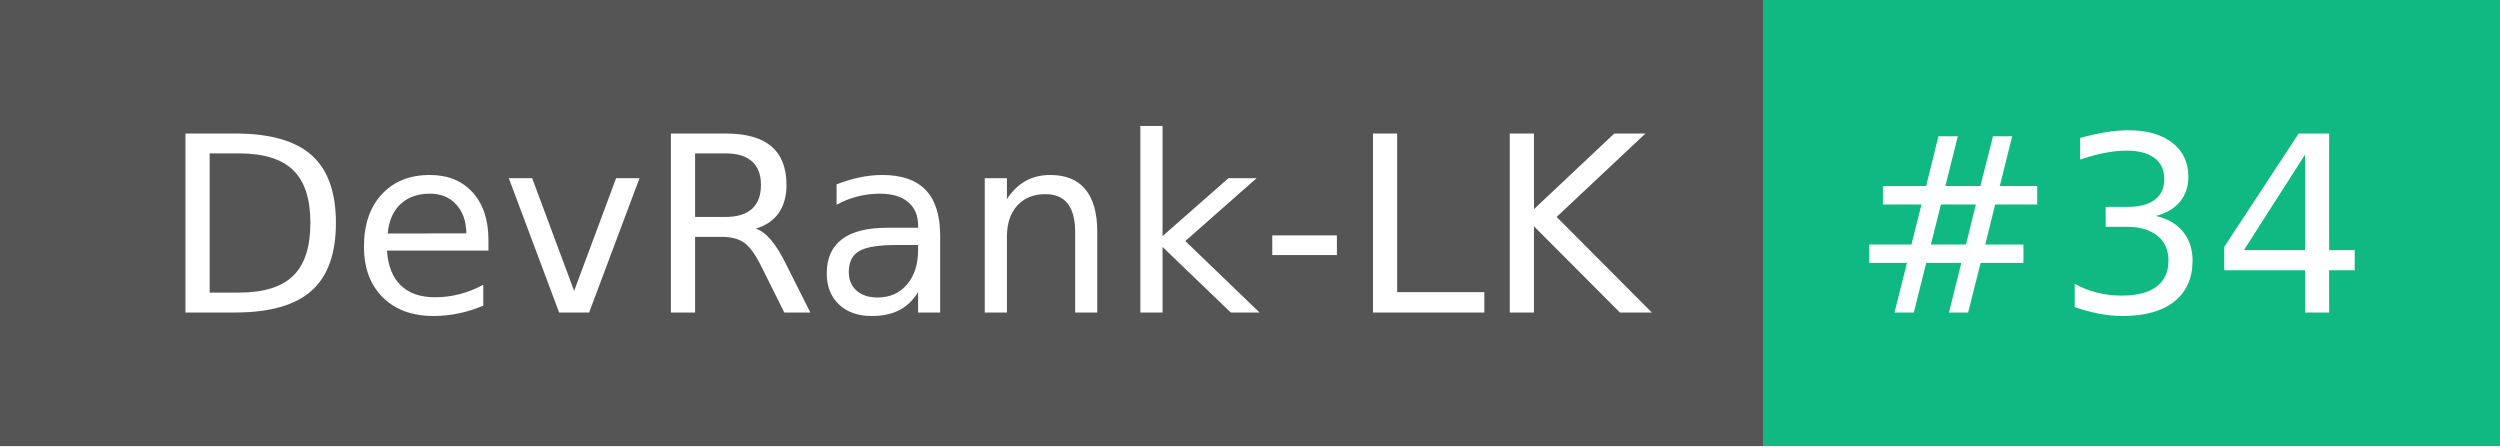
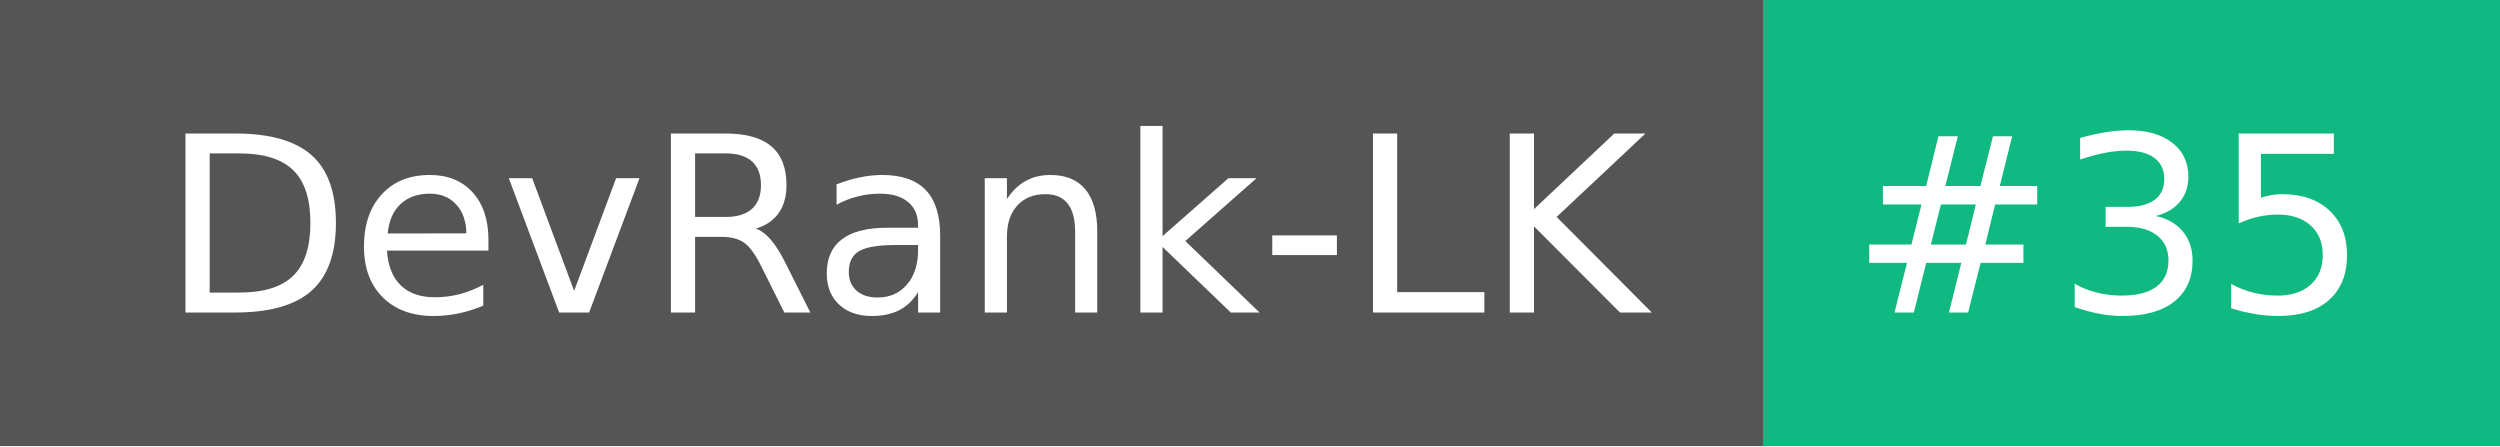
- <svg xmlns="http://www.w3.org/2000/svg" width="112" height="20" role="img" aria-label="DevRank-LK: #34">
+ <svg xmlns="http://www.w3.org/2000/svg" width="112" height="20" role="img" aria-label="DevRank-LK: #35">
  <g shape-rendering="crispEdges">
    <rect width="79" height="20" fill="#555" />
    <rect x="79" width="33" height="20" fill="#10b981" />
  </g>
  <g fill="#fff" text-anchor="middle" font-family="Verdana,Geneva,DejaVu Sans,sans-serif" text-rendering="geometricPrecision" font-size="110">
    <text x="405" y="140" textLength="690" transform="scale(.1)">DevRank-LK</text>
-     <text x="945" y="140" textLength="230" transform="scale(.1)">#34</text>
+     <text x="945" y="140" textLength="230" transform="scale(.1)">#35</text>
  </g>
</svg>
